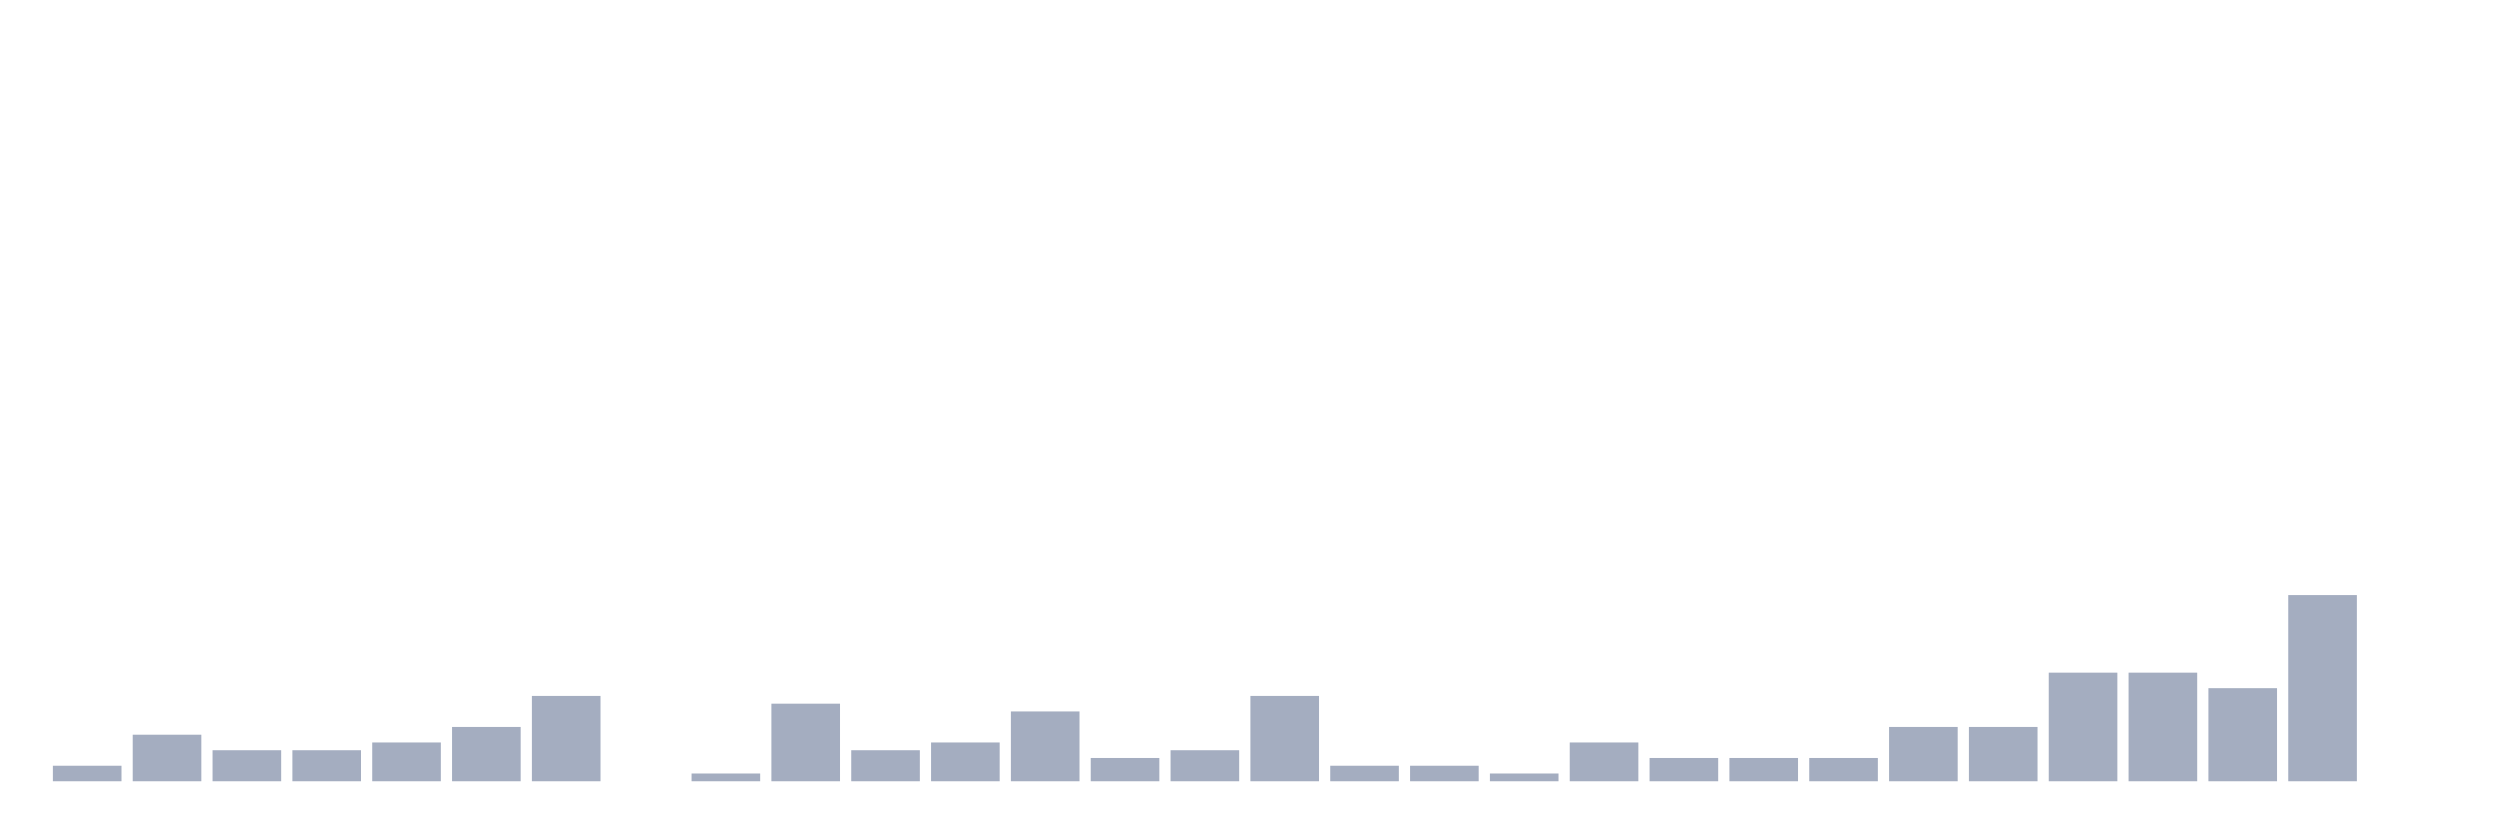
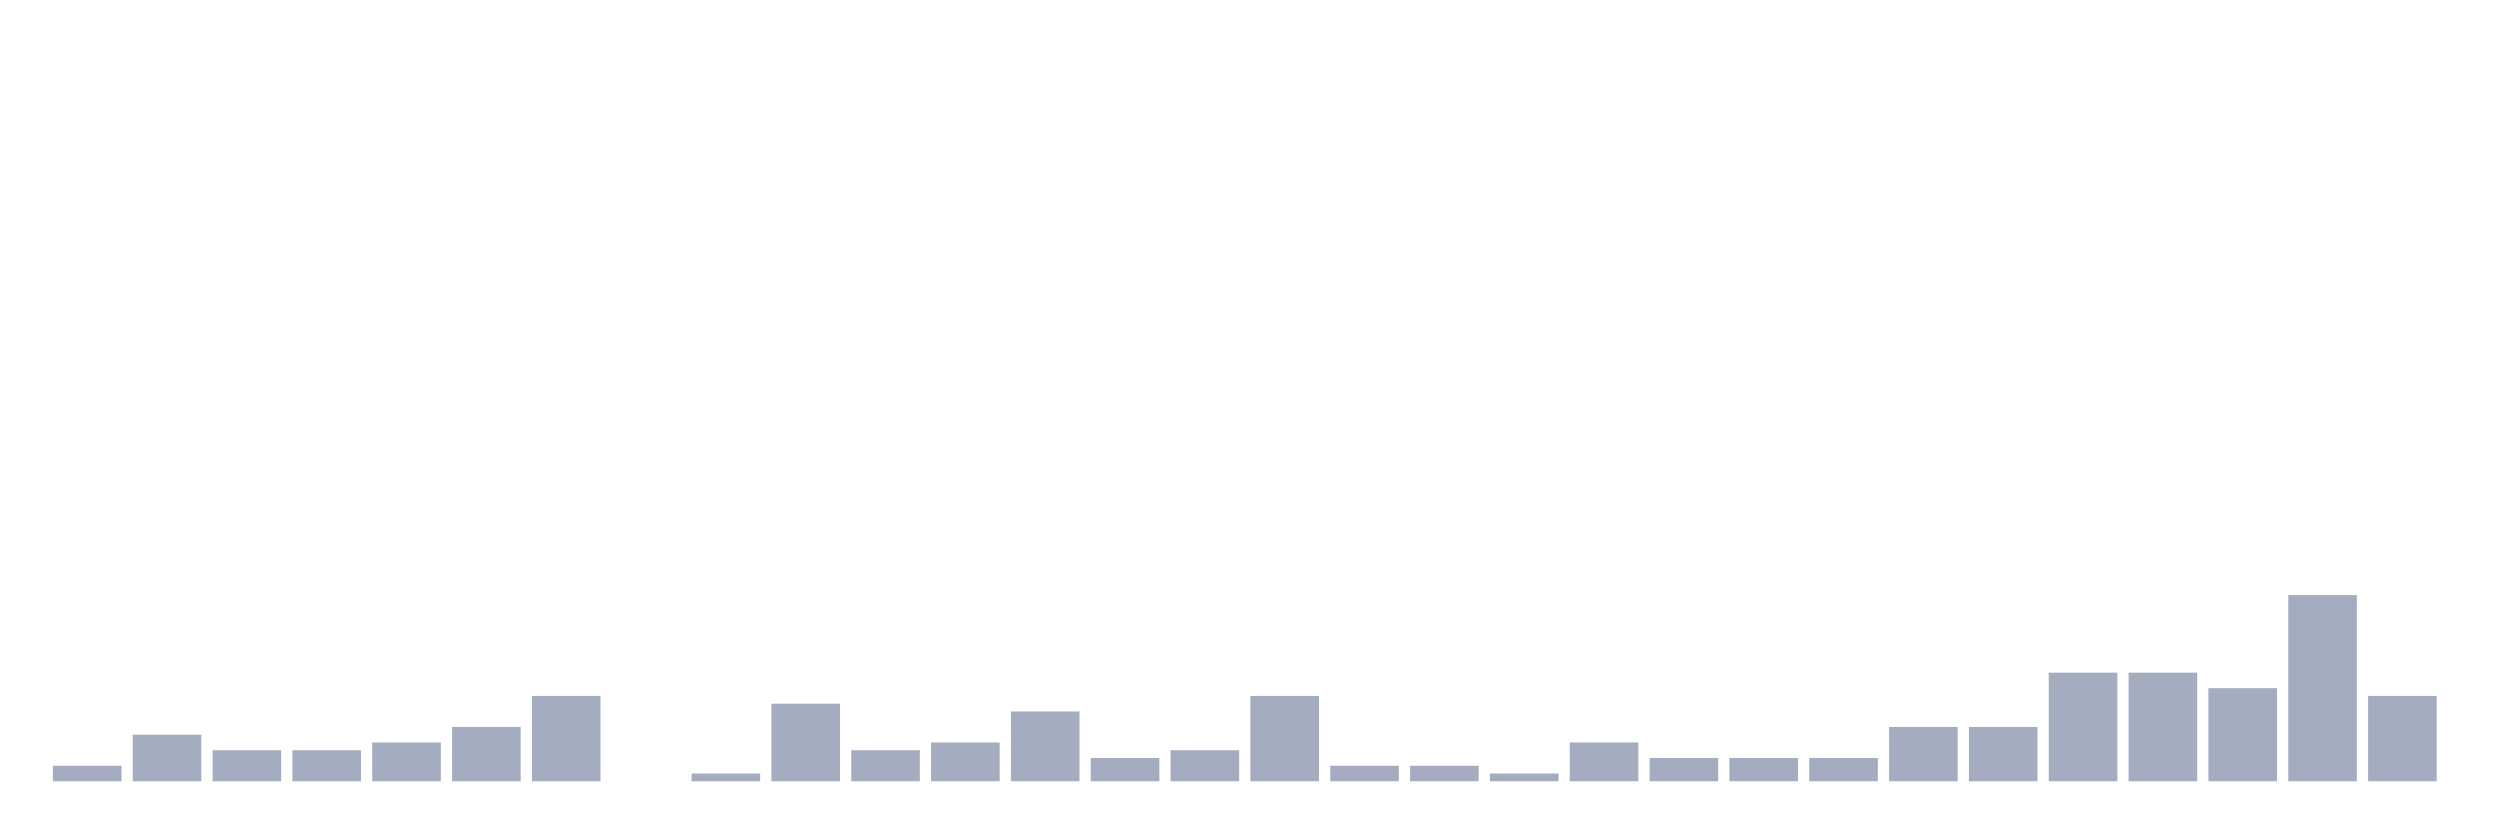
<svg xmlns="http://www.w3.org/2000/svg" viewBox="0 0 480 160">
  <g transform="translate(10,10)">
    <rect class="bar" x="0.153" width="13.175" y="137.021" height="2.979" fill="rgb(164,173,192)" />
    <rect class="bar" x="15.482" width="13.175" y="131.064" height="8.936" fill="rgb(164,173,192)" />
    <rect class="bar" x="30.81" width="13.175" y="134.043" height="5.957" fill="rgb(164,173,192)" />
    <rect class="bar" x="46.138" width="13.175" y="134.043" height="5.957" fill="rgb(164,173,192)" />
    <rect class="bar" x="61.466" width="13.175" y="132.553" height="7.447" fill="rgb(164,173,192)" />
    <rect class="bar" x="76.794" width="13.175" y="129.574" height="10.426" fill="rgb(164,173,192)" />
    <rect class="bar" x="92.123" width="13.175" y="123.617" height="16.383" fill="rgb(164,173,192)" />
    <rect class="bar" x="107.451" width="13.175" y="140" height="0" fill="rgb(164,173,192)" />
    <rect class="bar" x="122.779" width="13.175" y="138.511" height="1.489" fill="rgb(164,173,192)" />
    <rect class="bar" x="138.107" width="13.175" y="125.106" height="14.894" fill="rgb(164,173,192)" />
    <rect class="bar" x="153.436" width="13.175" y="134.043" height="5.957" fill="rgb(164,173,192)" />
    <rect class="bar" x="168.764" width="13.175" y="132.553" height="7.447" fill="rgb(164,173,192)" />
    <rect class="bar" x="184.092" width="13.175" y="126.596" height="13.404" fill="rgb(164,173,192)" />
    <rect class="bar" x="199.42" width="13.175" y="135.532" height="4.468" fill="rgb(164,173,192)" />
    <rect class="bar" x="214.748" width="13.175" y="134.043" height="5.957" fill="rgb(164,173,192)" />
    <rect class="bar" x="230.077" width="13.175" y="123.617" height="16.383" fill="rgb(164,173,192)" />
    <rect class="bar" x="245.405" width="13.175" y="137.021" height="2.979" fill="rgb(164,173,192)" />
    <rect class="bar" x="260.733" width="13.175" y="137.021" height="2.979" fill="rgb(164,173,192)" />
    <rect class="bar" x="276.061" width="13.175" y="138.511" height="1.489" fill="rgb(164,173,192)" />
    <rect class="bar" x="291.39" width="13.175" y="132.553" height="7.447" fill="rgb(164,173,192)" />
    <rect class="bar" x="306.718" width="13.175" y="135.532" height="4.468" fill="rgb(164,173,192)" />
    <rect class="bar" x="322.046" width="13.175" y="135.532" height="4.468" fill="rgb(164,173,192)" />
    <rect class="bar" x="337.374" width="13.175" y="135.532" height="4.468" fill="rgb(164,173,192)" />
    <rect class="bar" x="352.702" width="13.175" y="129.574" height="10.426" fill="rgb(164,173,192)" />
    <rect class="bar" x="368.031" width="13.175" y="129.574" height="10.426" fill="rgb(164,173,192)" />
    <rect class="bar" x="383.359" width="13.175" y="119.149" height="20.851" fill="rgb(164,173,192)" />
    <rect class="bar" x="398.687" width="13.175" y="119.149" height="20.851" fill="rgb(164,173,192)" />
    <rect class="bar" x="414.015" width="13.175" y="122.128" height="17.872" fill="rgb(164,173,192)" />
    <rect class="bar" x="429.344" width="13.175" y="104.255" height="35.745" fill="rgb(164,173,192)" />
-     <rect class="bar" x="444.672" width="13.175" y="140" height="0" fill="rgb(164,173,192)" />
+     <rect class="bar" x="444.672" width="13.175" y="123.617" height="16.383" fill="rgb(164,173,192)" />
  </g>
</svg>
